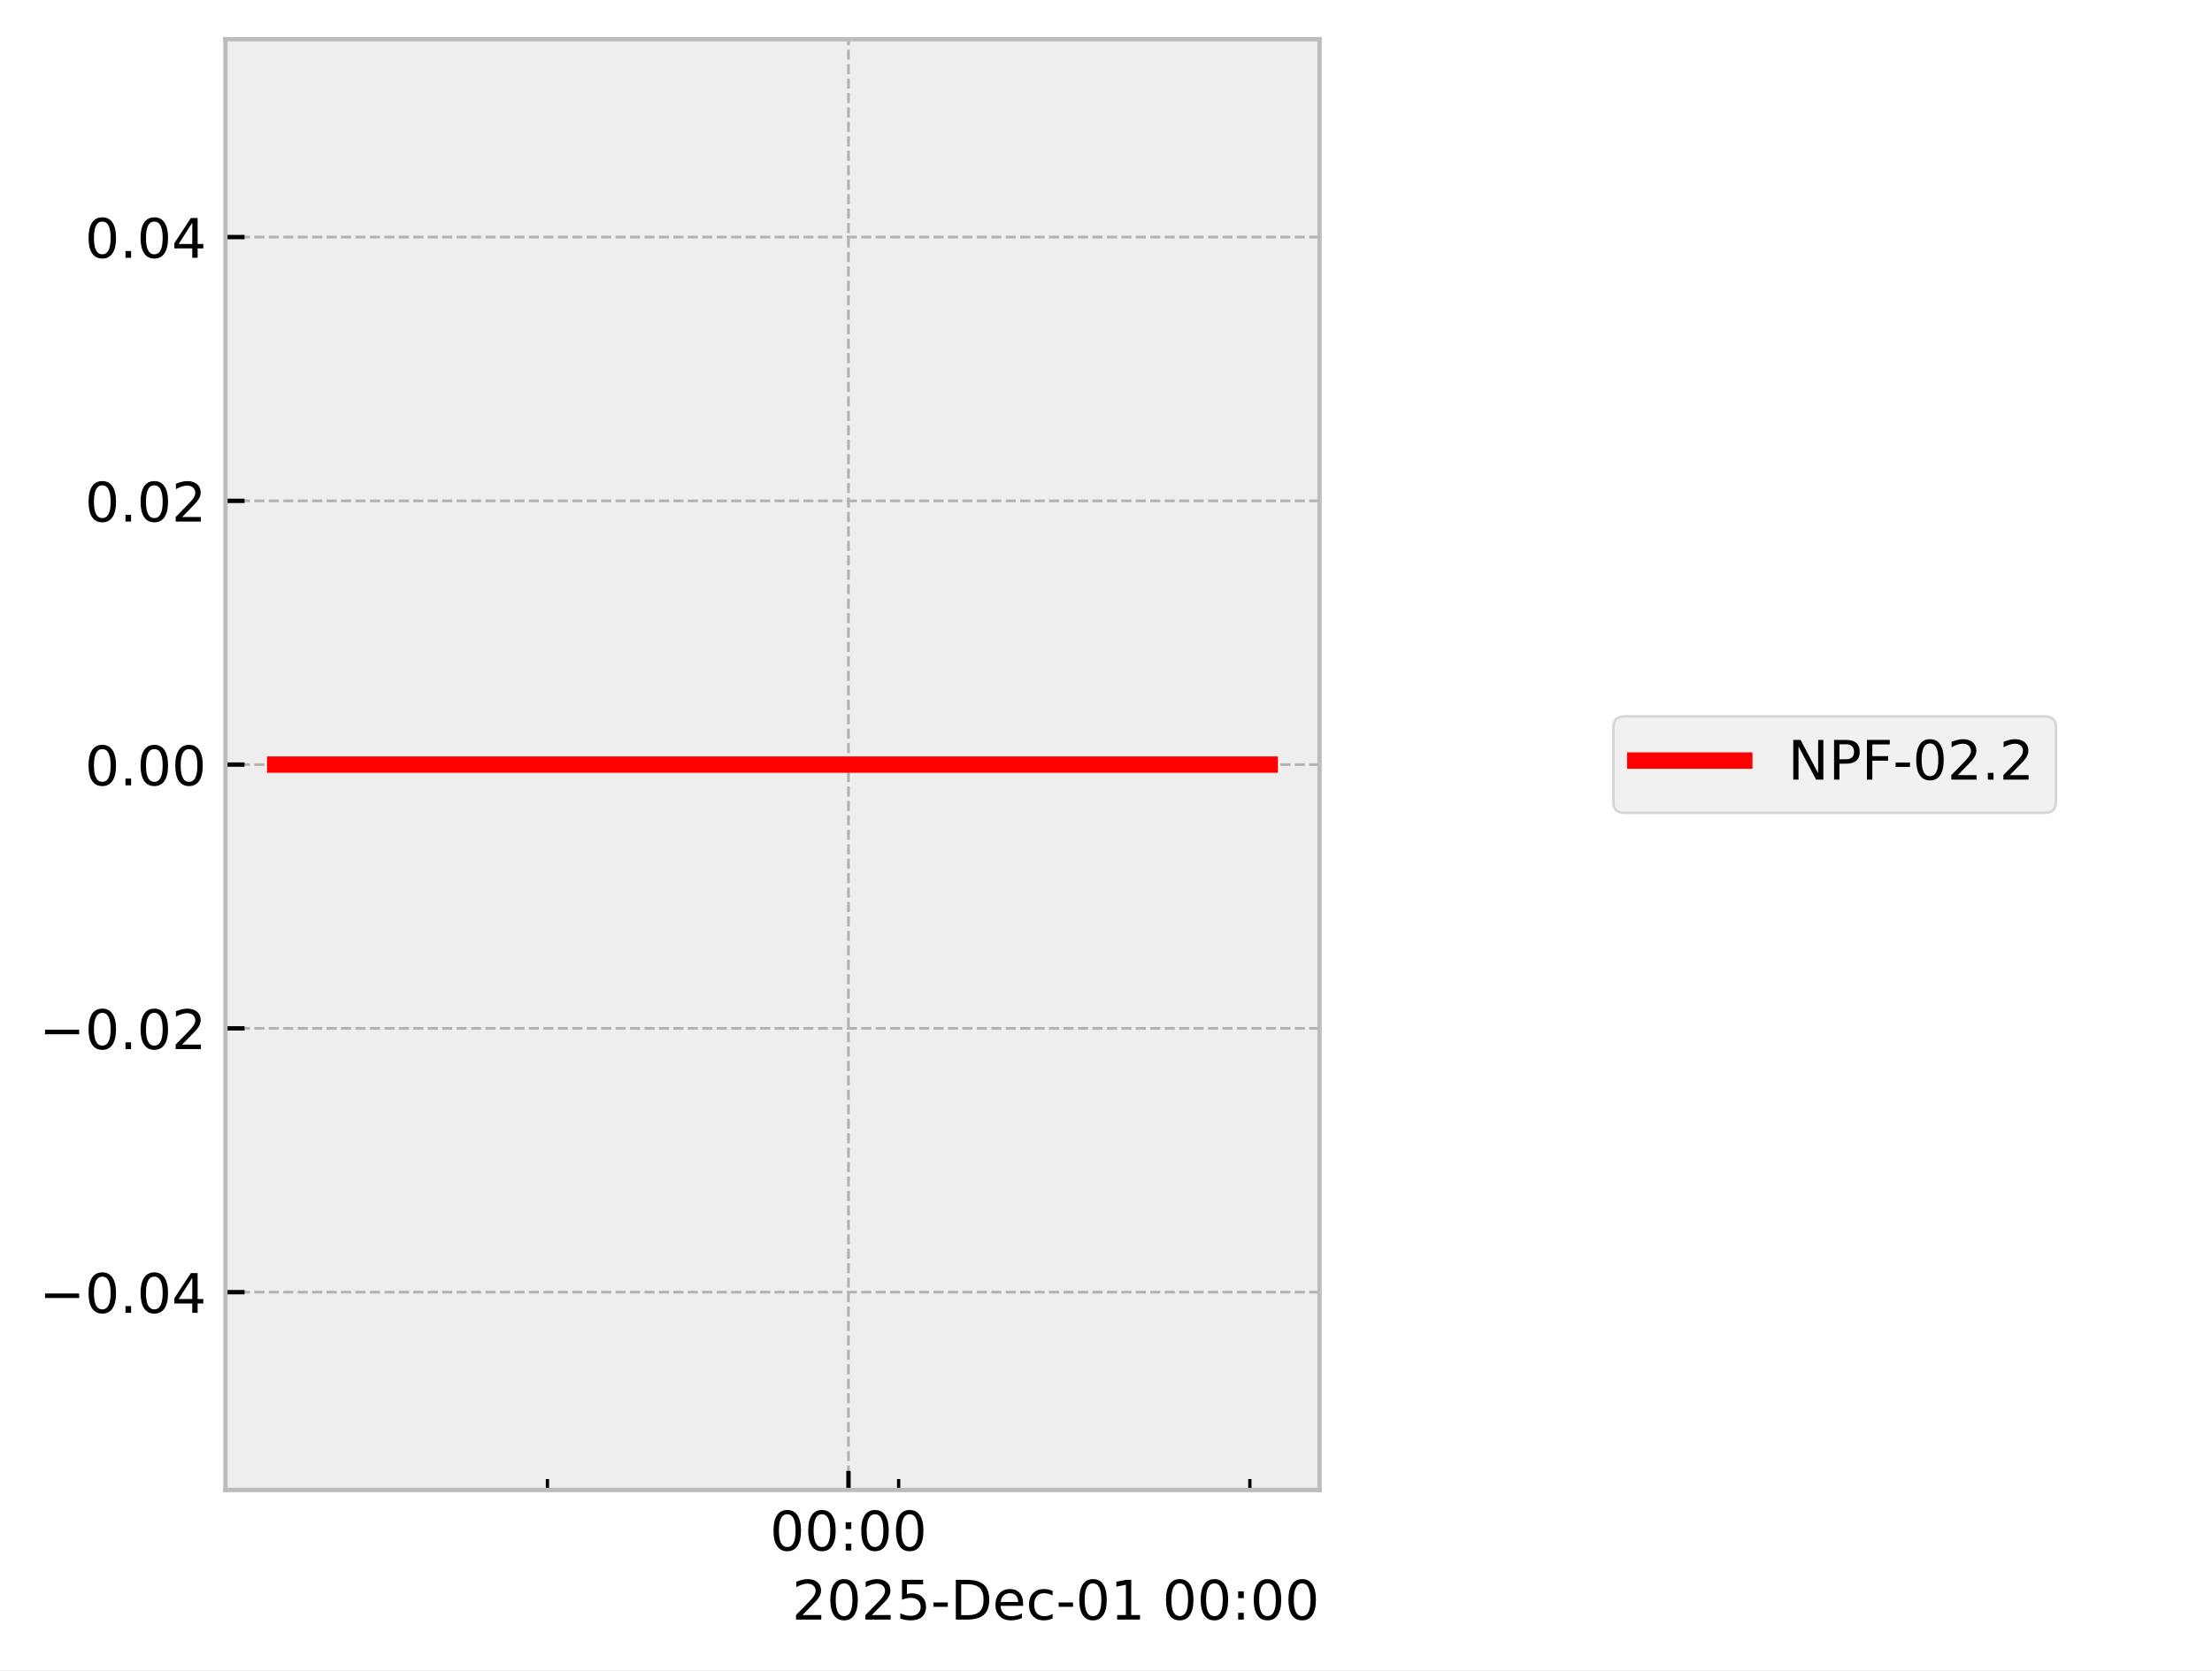
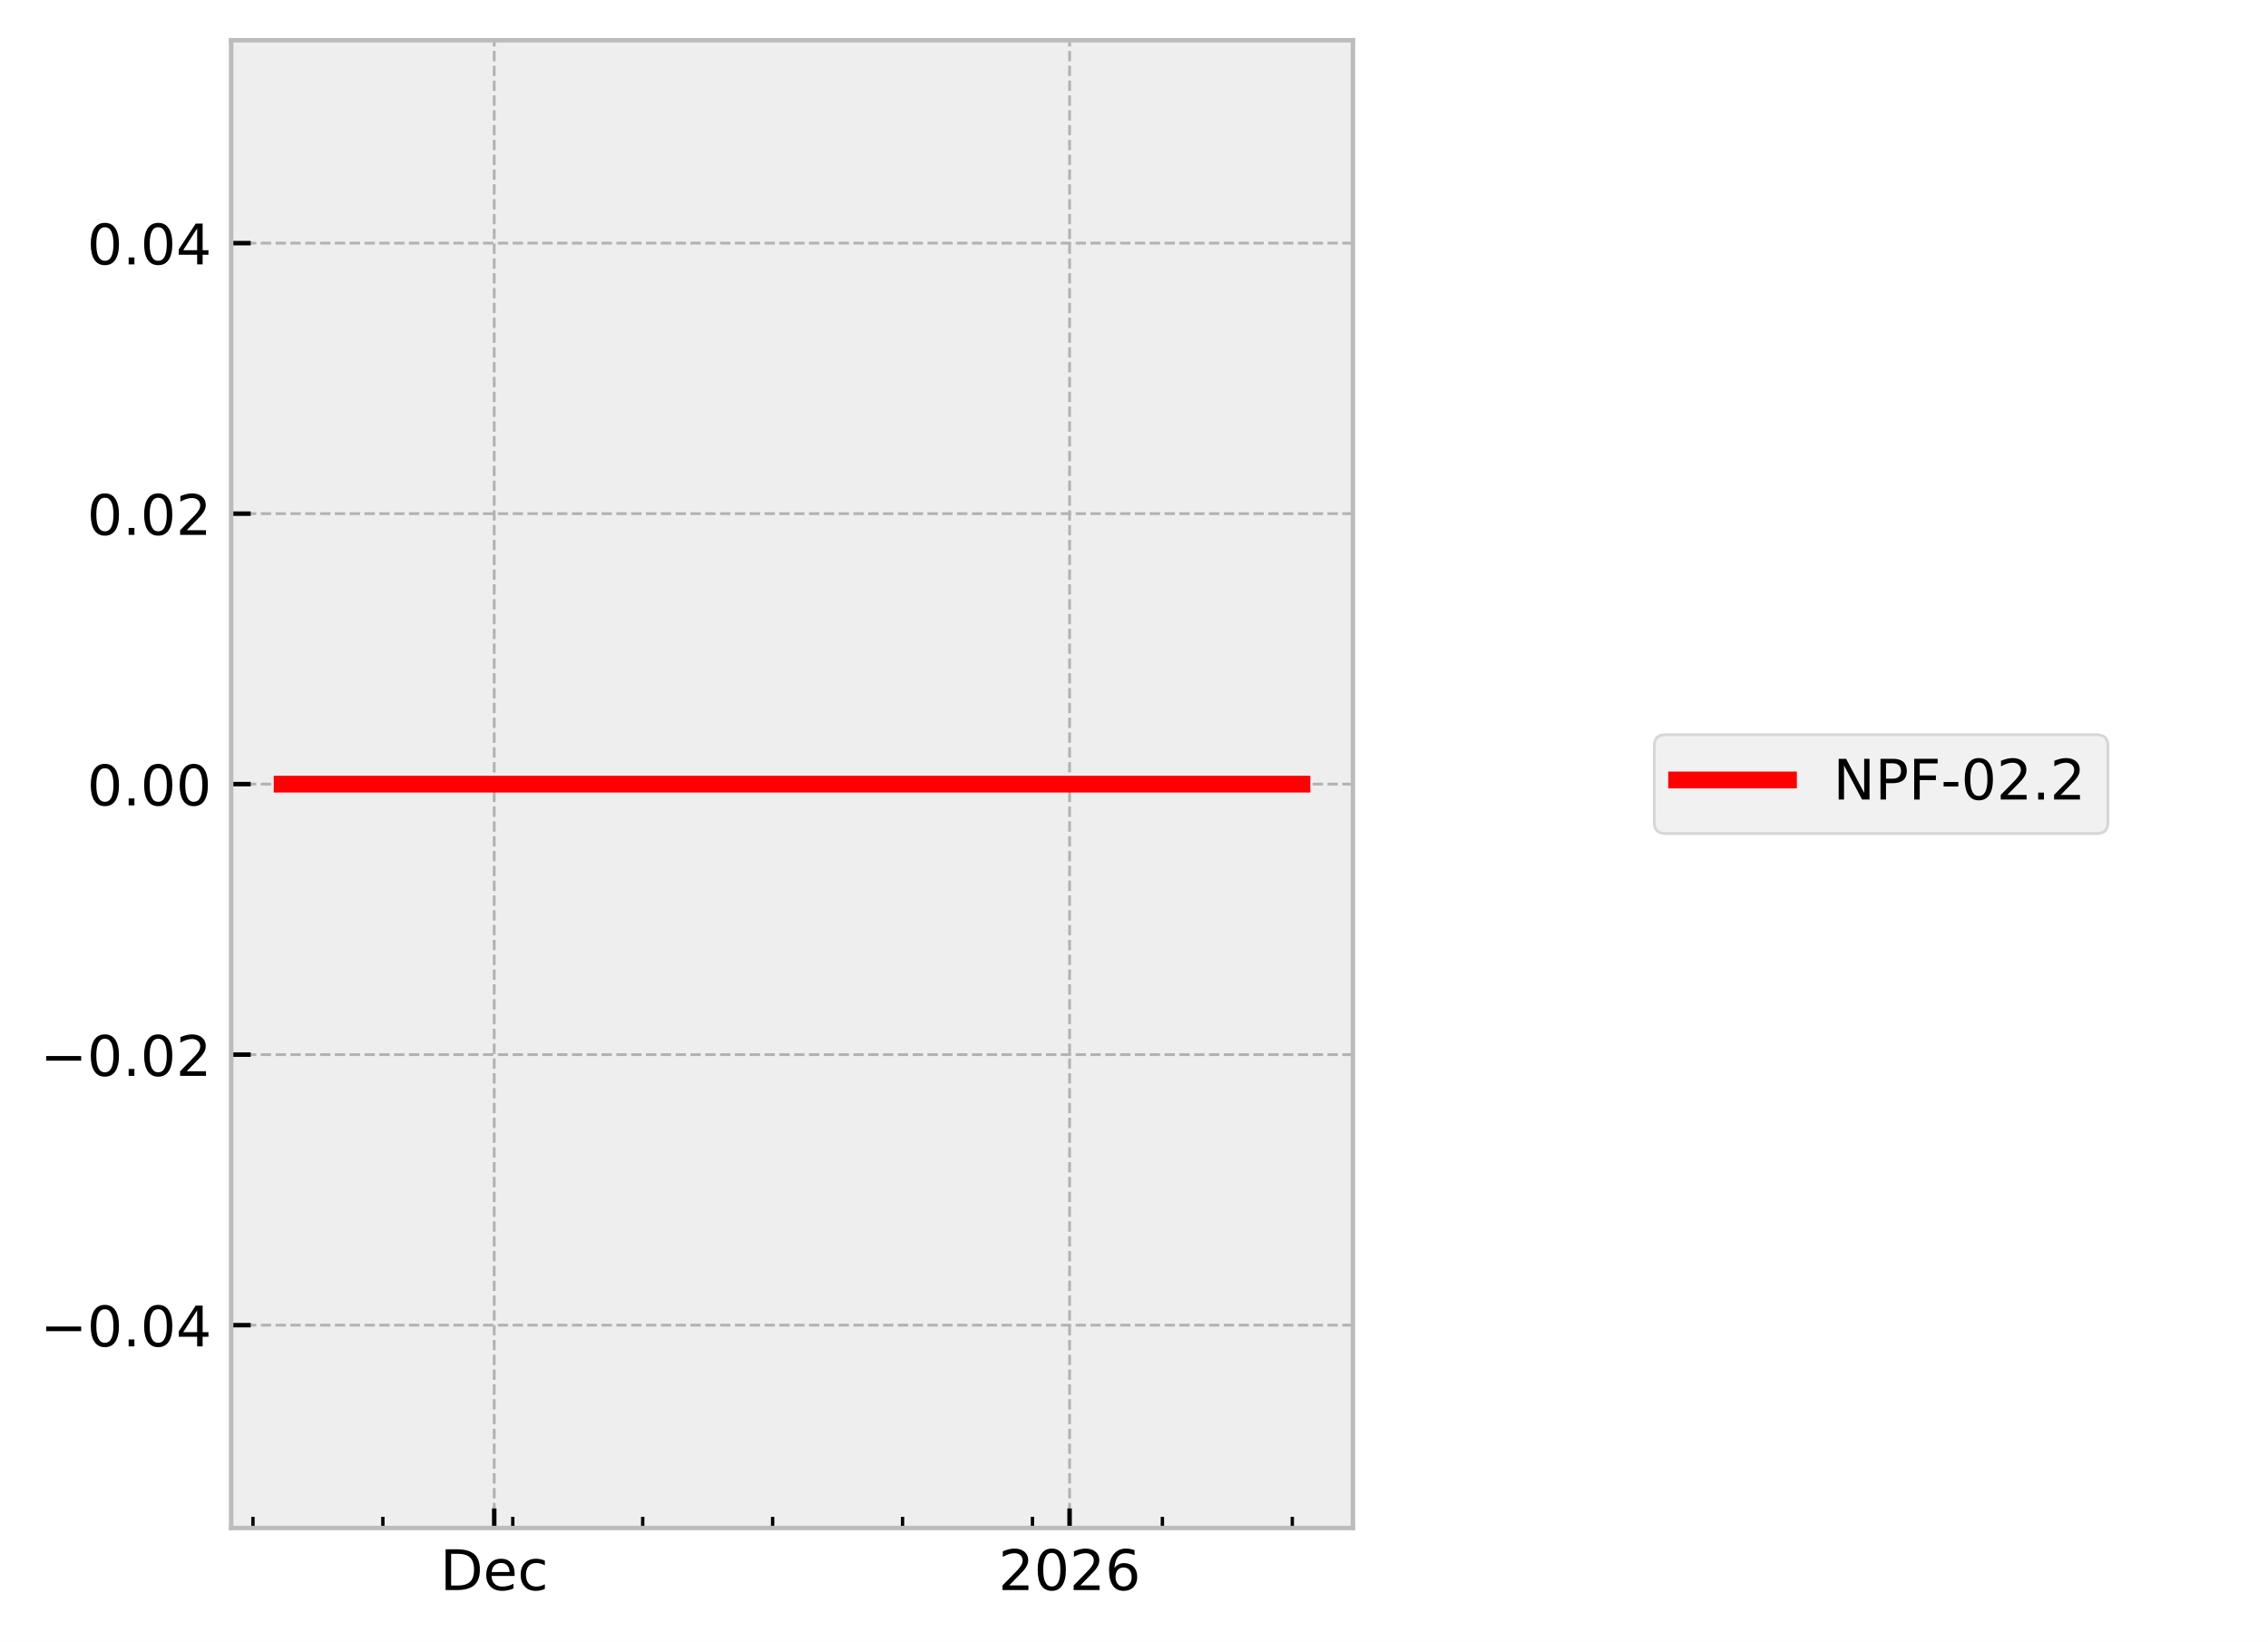
- <svg xmlns="http://www.w3.org/2000/svg" xmlns:xlink="http://www.w3.org/1999/xlink" width="405.665pt" height="306.368pt" viewBox="0 0 405.665 306.368" version="1.1">
+ <svg xmlns="http://www.w3.org/2000/svg" xmlns:xlink="http://www.w3.org/1999/xlink" width="405.665pt" height="293.69pt" viewBox="0 0 405.665 293.69" version="1.1">
  <defs>
    <style type="text/css">*{stroke-linejoin: round; stroke-linecap: butt}</style>
  </defs>
  <g id="figure_1">
    <g id="patch_1">
-       <path d="M 0 306.368  L 405.665 306.368  L 405.665 0  L 0 0  z " style="fill: #ffffff" />
+       <path d="M 0 293.69  L 405.665 293.69  L 405.665 0  L 0 0  z " style="fill: #ffffff" />
    </g>
    <g id="axes_1">
      <g id="patch_2">
        <path d="M 41.345 273.312  L 241.991 273.312  L 241.991 7.2  L 41.345 7.2  z " style="fill: #eeeeee" />
      </g>
      <g id="matplotlib.axis_1">
        <g id="xtick_1">
          <g id="line2d_1">
-             <path d="M 155.604 273.312  L 155.604 7.2  " clip-path="url(#pe3f7f57900)" style="fill: none; stroke-dasharray: 1.85,0.8; stroke-dashoffset: 0; stroke: #b2b2b2; stroke-width: 0.5" />
+             <path d="M 88.399 273.312  L 88.399 7.2  " clip-path="url(#p83a523f58b)" style="fill: none; stroke-dasharray: 1.85,0.8; stroke-dashoffset: 0; stroke: #b2b2b2; stroke-width: 0.5" />
          </g>
          <g id="line2d_2">
            <defs>
-               <path id="m00567afb57" d="M 0 0  L 0 -3.5  " style="stroke: #000000; stroke-width: 0.8" />
-             </defs>
-             <g>
-               <use xlink:href="#m00567afb57" x="155.604" y="273.312" style="stroke: #000000; stroke-width: 0.8" />
+               <path id="md93b5a844d" d="M 0 0  L 0 -3.5  " style="stroke: #000000; stroke-width: 0.8" />
+             </defs>
+             <g>
+               <use xlink:href="#md93b5a844d" x="88.399" y="273.312" style="stroke: #000000; stroke-width: 0.8" />
            </g>
          </g>
          <g id="text_1">
-             <g transform="translate(141.1946 284.4104) scale(0.1 -0.1)">
+             <g transform="translate(78.7233 284.4104) scale(0.1 -0.1)">
              <defs>
-                 <path id="DejaVuSans-30" d="M 2034 4250  Q 1547 4250 1301 3770  Q 1056 3291 1056 2328  Q 1056 1369 1301 889  Q 1547 409 2034 409  Q 2525 409 2770 889  Q 3016 1369 3016 2328  Q 3016 3291 2770 3770  Q 2525 4250 2034 4250  z M 2034 4750  Q 2819 4750 3233 4129  Q 3647 3509 3647 2328  Q 3647 1150 3233 529  Q 2819 -91 2034 -91  Q 1250 -91 836 529  Q 422 1150 422 2328  Q 422 3509 836 4129  Q 1250 4750 2034 4750  z " transform="scale(0.015625)" />
-                 <path id="DejaVuSans-3a" d="M 750 794  L 1409 794  L 1409 0  L 750 0  L 750 794  z M 750 3309  L 1409 3309  L 1409 2516  L 750 2516  L 750 3309  z " transform="scale(0.015625)" />
+                 <path id="DejaVuSans-44" d="M 1259 4147  L 1259 519  L 2022 519  Q 2988 519 3436 956  Q 3884 1394 3884 2338  Q 3884 3275 3436 3711  Q 2988 4147 2022 4147  L 1259 4147  z M 628 4666  L 1925 4666  Q 3281 4666 3915 4102  Q 4550 3538 4550 2338  Q 4550 1131 3912 565  Q 3275 0 1925 0  L 628 0  L 628 4666  z " transform="scale(0.015625)" />
+                 <path id="DejaVuSans-65" d="M 3597 1894  L 3597 1613  L 953 1613  Q 991 1019 1311 708  Q 1631 397 2203 397  Q 2534 397 2845 478  Q 3156 559 3463 722  L 3463 178  Q 3153 47 2828 -22  Q 2503 -91 2169 -91  Q 1331 -91 842 396  Q 353 884 353 1716  Q 353 2575 817 3079  Q 1281 3584 2069 3584  Q 2775 3584 3186 3129  Q 3597 2675 3597 1894  z M 3022 2063  Q 3016 2534 2758 2815  Q 2500 3097 2075 3097  Q 1594 3097 1305 2825  Q 1016 2553 972 2059  L 3022 2063  z " transform="scale(0.015625)" />
+                 <path id="DejaVuSans-63" d="M 3122 3366  L 3122 2828  Q 2878 2963 2633 3030  Q 2388 3097 2138 3097  Q 1578 3097 1268 2742  Q 959 2388 959 1747  Q 959 1106 1268 751  Q 1578 397 2138 397  Q 2388 397 2633 464  Q 2878 531 3122 666  L 3122 134  Q 2881 22 2623 -34  Q 2366 -91 2075 -91  Q 1284 -91 818 406  Q 353 903 353 1747  Q 353 2603 823 3093  Q 1294 3584 2113 3584  Q 2378 3584 2631 3529  Q 2884 3475 3122 3366  z " transform="scale(0.015625)" />
              </defs>
-               <use xlink:href="#DejaVuSans-30" />
-               <use xlink:href="#DejaVuSans-30" transform="translate(63.62305 0)" />
-               <use xlink:href="#DejaVuSans-3a" transform="translate(127.2461 0)" />
-               <use xlink:href="#DejaVuSans-30" transform="translate(160.9375 0)" />
-               <use xlink:href="#DejaVuSans-30" transform="translate(224.5605 0)" />
+               <use xlink:href="#DejaVuSans-44" />
+               <use xlink:href="#DejaVuSans-65" transform="translate(77.00195 0)" />
+               <use xlink:href="#DejaVuSans-63" transform="translate(138.5254 0)" />
            </g>
          </g>
        </g>
        <g id="xtick_2">
          <g id="line2d_3">
-             <defs>
-               <path id="m2486d3eab4" d="M 0 0  L 0 -2  " style="stroke: #000000; stroke-width: 0.6" />
-             </defs>
-             <g>
-               <use xlink:href="#m2486d3eab4" x="100.397" y="273.312" style="stroke: #000000; stroke-width: 0.6" />
+             <path d="M 191.311 273.312  L 191.311 7.2  " clip-path="url(#p83a523f58b)" style="fill: none; stroke-dasharray: 1.85,0.8; stroke-dashoffset: 0; stroke: #b2b2b2; stroke-width: 0.5" />
+           </g>
+           <g id="line2d_4">
+             <g>
+               <use xlink:href="#md93b5a844d" x="191.311" y="273.312" style="stroke: #000000; stroke-width: 0.8" />
+             </g>
+           </g>
+           <g id="text_2">
+             <g transform="translate(178.5859 284.4104) scale(0.1 -0.1)">
+               <defs>
+                 <path id="DejaVuSans-32" d="M 1228 531  L 3431 531  L 3431 0  L 469 0  L 469 531  Q 828 903 1448 1529  Q 2069 2156 2228 2338  Q 2531 2678 2651 2914  Q 2772 3150 2772 3378  Q 2772 3750 2511 3984  Q 2250 4219 1831 4219  Q 1534 4219 1204 4116  Q 875 4013 500 3803  L 500 4441  Q 881 4594 1212 4672  Q 1544 4750 1819 4750  Q 2544 4750 2975 4387  Q 3406 4025 3406 3419  Q 3406 3131 3298 2873  Q 3191 2616 2906 2266  Q 2828 2175 2409 1742  Q 1991 1309 1228 531  z " transform="scale(0.015625)" />
+                 <path id="DejaVuSans-30" d="M 2034 4250  Q 1547 4250 1301 3770  Q 1056 3291 1056 2328  Q 1056 1369 1301 889  Q 1547 409 2034 409  Q 2525 409 2770 889  Q 3016 1369 3016 2328  Q 3016 3291 2770 3770  Q 2525 4250 2034 4250  z M 2034 4750  Q 2819 4750 3233 4129  Q 3647 3509 3647 2328  Q 3647 1150 3233 529  Q 2819 -91 2034 -91  Q 1250 -91 836 529  Q 422 1150 422 2328  Q 422 3509 836 4129  Q 1250 4750 2034 4750  z " transform="scale(0.015625)" />
+                 <path id="DejaVuSans-36" d="M 2113 2584  Q 1688 2584 1439 2293  Q 1191 2003 1191 1497  Q 1191 994 1439 701  Q 1688 409 2113 409  Q 2538 409 2786 701  Q 3034 994 3034 1497  Q 3034 2003 2786 2293  Q 2538 2584 2113 2584  z M 3366 4563  L 3366 3988  Q 3128 4100 2886 4159  Q 2644 4219 2406 4219  Q 1781 4219 1451 3797  Q 1122 3375 1075 2522  Q 1259 2794 1537 2939  Q 1816 3084 2150 3084  Q 2853 3084 3261 2657  Q 3669 2231 3669 1497  Q 3669 778 3244 343  Q 2819 -91 2113 -91  Q 1303 -91 875 529  Q 447 1150 447 2328  Q 447 3434 972 4092  Q 1497 4750 2381 4750  Q 2619 4750 2861 4703  Q 3103 4656 3366 4563  z " transform="scale(0.015625)" />
+               </defs>
+               <use xlink:href="#DejaVuSans-32" />
+               <use xlink:href="#DejaVuSans-30" transform="translate(63.62305 0)" />
+               <use xlink:href="#DejaVuSans-32" transform="translate(127.2461 0)" />
+               <use xlink:href="#DejaVuSans-36" transform="translate(190.8691 0)" />
            </g>
          </g>
        </g>
        <g id="xtick_3">
-           <g id="line2d_4">
-             <g>
-               <use xlink:href="#m2486d3eab4" x="164.805" y="273.312" style="stroke: #000000; stroke-width: 0.6" />
+           <g id="line2d_5">
+             <defs>
+               <path id="m97ea4d0f9a" d="M 0 0  L 0 -2  " style="stroke: #000000; stroke-width: 0.6" />
+             </defs>
+             <g>
+               <use xlink:href="#m97ea4d0f9a" x="45.243" y="273.312" style="stroke: #000000; stroke-width: 0.6" />
            </g>
          </g>
        </g>
        <g id="xtick_4">
-           <g id="line2d_5">
-             <g>
-               <use xlink:href="#m2486d3eab4" x="229.213" y="273.312" style="stroke: #000000; stroke-width: 0.6" />
-             </g>
-           </g>
-         </g>
-         <g id="text_2">
-           <g transform="translate(145.2522 297.0886) scale(0.1 -0.1)">
-             <defs>
-               <path id="DejaVuSans-32" d="M 1228 531  L 3431 531  L 3431 0  L 469 0  L 469 531  Q 828 903 1448 1529  Q 2069 2156 2228 2338  Q 2531 2678 2651 2914  Q 2772 3150 2772 3378  Q 2772 3750 2511 3984  Q 2250 4219 1831 4219  Q 1534 4219 1204 4116  Q 875 4013 500 3803  L 500 4441  Q 881 4594 1212 4672  Q 1544 4750 1819 4750  Q 2544 4750 2975 4387  Q 3406 4025 3406 3419  Q 3406 3131 3298 2873  Q 3191 2616 2906 2266  Q 2828 2175 2409 1742  Q 1991 1309 1228 531  z " transform="scale(0.015625)" />
-               <path id="DejaVuSans-35" d="M 691 4666  L 3169 4666  L 3169 4134  L 1269 4134  L 1269 2991  Q 1406 3038 1543 3061  Q 1681 3084 1819 3084  Q 2600 3084 3056 2656  Q 3513 2228 3513 1497  Q 3513 744 3044 326  Q 2575 -91 1722 -91  Q 1428 -91 1123 -41  Q 819 9 494 109  L 494 744  Q 775 591 1075 516  Q 1375 441 1709 441  Q 2250 441 2565 725  Q 2881 1009 2881 1497  Q 2881 1984 2565 2268  Q 2250 2553 1709 2553  Q 1456 2553 1204 2497  Q 953 2441 691 2322  L 691 4666  z " transform="scale(0.015625)" />
-               <path id="DejaVuSans-2d" d="M 313 2009  L 1997 2009  L 1997 1497  L 313 1497  L 313 2009  z " transform="scale(0.015625)" />
-               <path id="DejaVuSans-44" d="M 1259 4147  L 1259 519  L 2022 519  Q 2988 519 3436 956  Q 3884 1394 3884 2338  Q 3884 3275 3436 3711  Q 2988 4147 2022 4147  L 1259 4147  z M 628 4666  L 1925 4666  Q 3281 4666 3915 4102  Q 4550 3538 4550 2338  Q 4550 1131 3912 565  Q 3275 0 1925 0  L 628 0  L 628 4666  z " transform="scale(0.015625)" />
-               <path id="DejaVuSans-65" d="M 3597 1894  L 3597 1613  L 953 1613  Q 991 1019 1311 708  Q 1631 397 2203 397  Q 2534 397 2845 478  Q 3156 559 3463 722  L 3463 178  Q 3153 47 2828 -22  Q 2503 -91 2169 -91  Q 1331 -91 842 396  Q 353 884 353 1716  Q 353 2575 817 3079  Q 1281 3584 2069 3584  Q 2775 3584 3186 3129  Q 3597 2675 3597 1894  z M 3022 2063  Q 3016 2534 2758 2815  Q 2500 3097 2075 3097  Q 1594 3097 1305 2825  Q 1016 2553 972 2059  L 3022 2063  z " transform="scale(0.015625)" />
-               <path id="DejaVuSans-63" d="M 3122 3366  L 3122 2828  Q 2878 2963 2633 3030  Q 2388 3097 2138 3097  Q 1578 3097 1268 2742  Q 959 2388 959 1747  Q 959 1106 1268 751  Q 1578 397 2138 397  Q 2388 397 2633 464  Q 2878 531 3122 666  L 3122 134  Q 2881 22 2623 -34  Q 2366 -91 2075 -91  Q 1284 -91 818 406  Q 353 903 353 1747  Q 353 2603 823 3093  Q 1294 3584 2113 3584  Q 2378 3584 2631 3529  Q 2884 3475 3122 3366  z " transform="scale(0.015625)" />
-               <path id="DejaVuSans-31" d="M 794 531  L 1825 531  L 1825 4091  L 703 3866  L 703 4441  L 1819 4666  L 2450 4666  L 2450 531  L 3481 531  L 3481 0  L 794 0  L 794 531  z " transform="scale(0.015625)" />
-               <path id="DejaVuSans-20" transform="scale(0.015625)" />
-             </defs>
-             <use xlink:href="#DejaVuSans-32" />
-             <use xlink:href="#DejaVuSans-30" transform="translate(63.62305 0)" />
-             <use xlink:href="#DejaVuSans-32" transform="translate(127.2461 0)" />
-             <use xlink:href="#DejaVuSans-35" transform="translate(190.8691 0)" />
-             <use xlink:href="#DejaVuSans-2d" transform="translate(254.4922 0)" />
-             <use xlink:href="#DejaVuSans-44" transform="translate(290.5762 0)" />
-             <use xlink:href="#DejaVuSans-65" transform="translate(367.5781 0)" />
-             <use xlink:href="#DejaVuSans-63" transform="translate(429.1016 0)" />
-             <use xlink:href="#DejaVuSans-2d" transform="translate(484.082 0)" />
-             <use xlink:href="#DejaVuSans-30" transform="translate(520.166 0)" />
-             <use xlink:href="#DejaVuSans-31" transform="translate(583.7891 0)" />
-             <use xlink:href="#DejaVuSans-20" transform="translate(647.4121 0)" />
-             <use xlink:href="#DejaVuSans-30" transform="translate(679.1992 0)" />
-             <use xlink:href="#DejaVuSans-30" transform="translate(742.8223 0)" />
-             <use xlink:href="#DejaVuSans-3a" transform="translate(806.4453 0)" />
-             <use xlink:href="#DejaVuSans-30" transform="translate(840.1367 0)" />
-             <use xlink:href="#DejaVuSans-30" transform="translate(903.7598 0)" />
+           <g id="line2d_6">
+             <g>
+               <use xlink:href="#m97ea4d0f9a" x="68.481" y="273.312" style="stroke: #000000; stroke-width: 0.6" />
+             </g>
+           </g>
+         </g>
+         <g id="xtick_5">
+           <g id="line2d_7">
+             <g>
+               <use xlink:href="#m97ea4d0f9a" x="91.719" y="273.312" style="stroke: #000000; stroke-width: 0.6" />
+             </g>
+           </g>
+         </g>
+         <g id="xtick_6">
+           <g id="line2d_8">
+             <g>
+               <use xlink:href="#m97ea4d0f9a" x="114.957" y="273.312" style="stroke: #000000; stroke-width: 0.6" />
+             </g>
+           </g>
+         </g>
+         <g id="xtick_7">
+           <g id="line2d_9">
+             <g>
+               <use xlink:href="#m97ea4d0f9a" x="138.195" y="273.312" style="stroke: #000000; stroke-width: 0.6" />
+             </g>
+           </g>
+         </g>
+         <g id="xtick_8">
+           <g id="line2d_10">
+             <g>
+               <use xlink:href="#m97ea4d0f9a" x="161.433" y="273.312" style="stroke: #000000; stroke-width: 0.6" />
+             </g>
+           </g>
+         </g>
+         <g id="xtick_9">
+           <g id="line2d_11">
+             <g>
+               <use xlink:href="#m97ea4d0f9a" x="184.671" y="273.312" style="stroke: #000000; stroke-width: 0.6" />
+             </g>
+           </g>
+         </g>
+         <g id="xtick_10">
+           <g id="line2d_12">
+             <g>
+               <use xlink:href="#m97ea4d0f9a" x="207.91" y="273.312" style="stroke: #000000; stroke-width: 0.6" />
+             </g>
+           </g>
+         </g>
+         <g id="xtick_11">
+           <g id="line2d_13">
+             <g>
+               <use xlink:href="#m97ea4d0f9a" x="231.148" y="273.312" style="stroke: #000000; stroke-width: 0.6" />
+             </g>
          </g>
        </g>
      </g>
      <g id="matplotlib.axis_2">
        <g id="ytick_1">
-           <g id="line2d_6">
-             <path d="M 41.345 237.024  L 241.991 237.024  " clip-path="url(#pe3f7f57900)" style="fill: none; stroke-dasharray: 1.85,0.8; stroke-dashoffset: 0; stroke: #b2b2b2; stroke-width: 0.5" />
-           </g>
-           <g id="line2d_7">
-             <defs>
-               <path id="m6af05323aa" d="M 0 0  L 3.5 0  " style="stroke: #000000; stroke-width: 0.8" />
-             </defs>
-             <g>
-               <use xlink:href="#m6af05323aa" x="41.345" y="237.024" style="stroke: #000000; stroke-width: 0.8" />
+           <g id="line2d_14">
+             <path d="M 41.345 237.024  L 241.991 237.024  " clip-path="url(#p83a523f58b)" style="fill: none; stroke-dasharray: 1.85,0.8; stroke-dashoffset: 0; stroke: #b2b2b2; stroke-width: 0.5" />
+           </g>
+           <g id="line2d_15">
+             <defs>
+               <path id="mac4cfda8df" d="M 0 0  L 3.5 0  " style="stroke: #000000; stroke-width: 0.8" />
+             </defs>
+             <g>
+               <use xlink:href="#mac4cfda8df" x="41.345" y="237.024" style="stroke: #000000; stroke-width: 0.8" />
            </g>
          </g>
          <g id="text_3">
            <g transform="translate(7.2 240.8232) scale(0.1 -0.1)">
              <defs>
                <path id="DejaVuSans-2212" d="M 678 2272  L 4684 2272  L 4684 1741  L 678 1741  L 678 2272  z " transform="scale(0.015625)" />
                <path id="DejaVuSans-2e" d="M 684 794  L 1344 794  L 1344 0  L 684 0  L 684 794  z " transform="scale(0.015625)" />
                <path id="DejaVuSans-34" d="M 2419 4116  L 825 1625  L 2419 1625  L 2419 4116  z M 2253 4666  L 3047 4666  L 3047 1625  L 3713 1625  L 3713 1100  L 3047 1100  L 3047 0  L 2419 0  L 2419 1100  L 313 1100  L 313 1709  L 2253 4666  z " transform="scale(0.015625)" />
              </defs>
              <use xlink:href="#DejaVuSans-2212" />
              <use xlink:href="#DejaVuSans-30" transform="translate(83.78906 0)" />
              <use xlink:href="#DejaVuSans-2e" transform="translate(147.4121 0)" />
              <use xlink:href="#DejaVuSans-30" transform="translate(179.1992 0)" />
              <use xlink:href="#DejaVuSans-34" transform="translate(242.8223 0)" />
            </g>
          </g>
        </g>
        <g id="ytick_2">
-           <g id="line2d_8">
-             <path d="M 41.345 188.64  L 241.991 188.64  " clip-path="url(#pe3f7f57900)" style="fill: none; stroke-dasharray: 1.85,0.8; stroke-dashoffset: 0; stroke: #b2b2b2; stroke-width: 0.5" />
-           </g>
-           <g id="line2d_9">
-             <g>
-               <use xlink:href="#m6af05323aa" x="41.345" y="188.64" style="stroke: #000000; stroke-width: 0.8" />
+           <g id="line2d_16">
+             <path d="M 41.345 188.64  L 241.991 188.64  " clip-path="url(#p83a523f58b)" style="fill: none; stroke-dasharray: 1.85,0.8; stroke-dashoffset: 0; stroke: #b2b2b2; stroke-width: 0.5" />
+           </g>
+           <g id="line2d_17">
+             <g>
+               <use xlink:href="#mac4cfda8df" x="41.345" y="188.64" style="stroke: #000000; stroke-width: 0.8" />
            </g>
          </g>
          <g id="text_4">
            <g transform="translate(7.2 192.4392) scale(0.1 -0.1)">
              <use xlink:href="#DejaVuSans-2212" />
              <use xlink:href="#DejaVuSans-30" transform="translate(83.78906 0)" />
              <use xlink:href="#DejaVuSans-2e" transform="translate(147.4121 0)" />
              <use xlink:href="#DejaVuSans-30" transform="translate(179.1992 0)" />
              <use xlink:href="#DejaVuSans-32" transform="translate(242.8223 0)" />
            </g>
          </g>
        </g>
        <g id="ytick_3">
-           <g id="line2d_10">
-             <path d="M 41.345 140.256  L 241.991 140.256  " clip-path="url(#pe3f7f57900)" style="fill: none; stroke-dasharray: 1.85,0.8; stroke-dashoffset: 0; stroke: #b2b2b2; stroke-width: 0.5" />
-           </g>
-           <g id="line2d_11">
-             <g>
-               <use xlink:href="#m6af05323aa" x="41.345" y="140.256" style="stroke: #000000; stroke-width: 0.8" />
+           <g id="line2d_18">
+             <path d="M 41.345 140.256  L 241.991 140.256  " clip-path="url(#p83a523f58b)" style="fill: none; stroke-dasharray: 1.85,0.8; stroke-dashoffset: 0; stroke: #b2b2b2; stroke-width: 0.5" />
+           </g>
+           <g id="line2d_19">
+             <g>
+               <use xlink:href="#mac4cfda8df" x="41.345" y="140.256" style="stroke: #000000; stroke-width: 0.8" />
            </g>
          </g>
          <g id="text_5">
            <g transform="translate(15.57969 144.0552) scale(0.1 -0.1)">
              <use xlink:href="#DejaVuSans-30" />
              <use xlink:href="#DejaVuSans-2e" transform="translate(63.62305 0)" />
              <use xlink:href="#DejaVuSans-30" transform="translate(95.41016 0)" />
              <use xlink:href="#DejaVuSans-30" transform="translate(159.0332 0)" />
            </g>
          </g>
        </g>
        <g id="ytick_4">
-           <g id="line2d_12">
-             <path d="M 41.345 91.872  L 241.991 91.872  " clip-path="url(#pe3f7f57900)" style="fill: none; stroke-dasharray: 1.85,0.8; stroke-dashoffset: 0; stroke: #b2b2b2; stroke-width: 0.5" />
-           </g>
-           <g id="line2d_13">
-             <g>
-               <use xlink:href="#m6af05323aa" x="41.345" y="91.872" style="stroke: #000000; stroke-width: 0.8" />
+           <g id="line2d_20">
+             <path d="M 41.345 91.872  L 241.991 91.872  " clip-path="url(#p83a523f58b)" style="fill: none; stroke-dasharray: 1.85,0.8; stroke-dashoffset: 0; stroke: #b2b2b2; stroke-width: 0.5" />
+           </g>
+           <g id="line2d_21">
+             <g>
+               <use xlink:href="#mac4cfda8df" x="41.345" y="91.872" style="stroke: #000000; stroke-width: 0.8" />
            </g>
          </g>
          <g id="text_6">
            <g transform="translate(15.57969 95.67122) scale(0.1 -0.1)">
              <use xlink:href="#DejaVuSans-30" />
              <use xlink:href="#DejaVuSans-2e" transform="translate(63.62305 0)" />
              <use xlink:href="#DejaVuSans-30" transform="translate(95.41016 0)" />
              <use xlink:href="#DejaVuSans-32" transform="translate(159.0332 0)" />
            </g>
          </g>
        </g>
        <g id="ytick_5">
-           <g id="line2d_14">
-             <path d="M 41.345 43.488  L 241.991 43.488  " clip-path="url(#pe3f7f57900)" style="fill: none; stroke-dasharray: 1.85,0.8; stroke-dashoffset: 0; stroke: #b2b2b2; stroke-width: 0.5" />
-           </g>
-           <g id="line2d_15">
-             <g>
-               <use xlink:href="#m6af05323aa" x="41.345" y="43.488" style="stroke: #000000; stroke-width: 0.8" />
+           <g id="line2d_22">
+             <path d="M 41.345 43.488  L 241.991 43.488  " clip-path="url(#p83a523f58b)" style="fill: none; stroke-dasharray: 1.85,0.8; stroke-dashoffset: 0; stroke: #b2b2b2; stroke-width: 0.5" />
+           </g>
+           <g id="line2d_23">
+             <g>
+               <use xlink:href="#mac4cfda8df" x="41.345" y="43.488" style="stroke: #000000; stroke-width: 0.8" />
            </g>
          </g>
          <g id="text_7">
            <g transform="translate(15.57969 47.28722) scale(0.1 -0.1)">
              <use xlink:href="#DejaVuSans-30" />
              <use xlink:href="#DejaVuSans-2e" transform="translate(63.62305 0)" />
              <use xlink:href="#DejaVuSans-30" transform="translate(95.41016 0)" />
              <use xlink:href="#DejaVuSans-34" transform="translate(159.0332 0)" />
            </g>
          </g>
        </g>
      </g>
-       <g id="line2d_16">
-         <path d="M 50.466 140.256  L 58.581 140.256  L 94.425 140.256  L 96.958 140.256  L 105.91 140.256  L 123.865 140.256  L 123.908 140.256  L 124.165 140.256  L 232.43 140.256  L 232.871 140.256  " clip-path="url(#pe3f7f57900)" style="fill: none; stroke: #ff0000; stroke-width: 3; stroke-linecap: square" />
+       <g id="line2d_24">
+         <path d="M 50.466 140.256  L 53.394 140.256  L 66.326 140.256  L 67.24 140.256  L 70.47 140.256  L 76.948 140.256  L 76.963 140.256  L 77.056 140.256  L 116.118 140.256  L 232.862 140.256  L 232.871 140.256  " clip-path="url(#p83a523f58b)" style="fill: none; stroke: #ff0000; stroke-width: 3; stroke-linecap: square" />
      </g>
      <g id="patch_3">
        <path d="M 41.345 273.312  L 41.345 7.2  " style="fill: none; stroke: #bcbcbc; stroke-width: 0.8; stroke-linejoin: miter; stroke-linecap: square" />
      </g>
      <g id="patch_4">
        <path d="M 241.991 273.312  L 241.991 7.2  " style="fill: none; stroke: #bcbcbc; stroke-width: 0.8; stroke-linejoin: miter; stroke-linecap: square" />
      </g>
      <g id="patch_5">
        <path d="M 41.345 273.312  L 241.991 273.312  " style="fill: none; stroke: #bcbcbc; stroke-width: 0.8; stroke-linejoin: miter; stroke-linecap: square" />
      </g>
      <g id="patch_6">
        <path d="M 41.345 7.2  L 241.991 7.2  " style="fill: none; stroke: #bcbcbc; stroke-width: 0.8; stroke-linejoin: miter; stroke-linecap: square" />
      </g>
    </g>
    <g id="axes_2">
      <g id="legend_1">
        <g id="patch_7">
          <path d="M 297.893 149.095  L 375.029 149.095  Q 377.029 149.095 377.029 147.095  L 377.029 133.417  Q 377.029 131.417 375.029 131.417  L 297.893 131.417  Q 295.893 131.417 295.893 133.417  L 295.893 147.095  Q 295.893 149.095 297.893 149.095  z " style="fill: #eeeeee; opacity: 0.8; stroke: #cccccc; stroke-width: 0.5; stroke-linejoin: miter" />
        </g>
-         <g id="line2d_17">
+         <g id="line2d_25">
          <path d="M 299.893 139.515  L 309.893 139.515  L 319.893 139.515  " style="fill: none; stroke: #ff0000; stroke-width: 3; stroke-linecap: square" />
        </g>
        <g id="text_8">
          <g transform="translate(327.893 143.0154) scale(0.1 -0.1)">
            <defs>
              <path id="DejaVuSans-4e" d="M 628 4666  L 1478 4666  L 3547 763  L 3547 4666  L 4159 4666  L 4159 0  L 3309 0  L 1241 3903  L 1241 0  L 628 0  L 628 4666  z " transform="scale(0.015625)" />
              <path id="DejaVuSans-50" d="M 1259 4147  L 1259 2394  L 2053 2394  Q 2494 2394 2734 2622  Q 2975 2850 2975 3272  Q 2975 3691 2734 3919  Q 2494 4147 2053 4147  L 1259 4147  z M 628 4666  L 2053 4666  Q 2838 4666 3239 4311  Q 3641 3956 3641 3272  Q 3641 2581 3239 2228  Q 2838 1875 2053 1875  L 1259 1875  L 1259 0  L 628 0  L 628 4666  z " transform="scale(0.015625)" />
              <path id="DejaVuSans-46" d="M 628 4666  L 3309 4666  L 3309 4134  L 1259 4134  L 1259 2759  L 3109 2759  L 3109 2228  L 1259 2228  L 1259 0  L 628 0  L 628 4666  z " transform="scale(0.015625)" />
+               <path id="DejaVuSans-2d" d="M 313 2009  L 1997 2009  L 1997 1497  L 313 1497  L 313 2009  z " transform="scale(0.015625)" />
            </defs>
            <use xlink:href="#DejaVuSans-4e" />
            <use xlink:href="#DejaVuSans-50" transform="translate(74.80469 0)" />
            <use xlink:href="#DejaVuSans-46" transform="translate(135.1074 0)" />
            <use xlink:href="#DejaVuSans-2d" transform="translate(192.627 0)" />
            <use xlink:href="#DejaVuSans-30" transform="translate(228.7109 0)" />
            <use xlink:href="#DejaVuSans-32" transform="translate(292.334 0)" />
            <use xlink:href="#DejaVuSans-2e" transform="translate(355.957 0)" />
            <use xlink:href="#DejaVuSans-32" transform="translate(387.7441 0)" />
          </g>
        </g>
      </g>
    </g>
  </g>
  <defs>
-     <clipPath id="pe3f7f57900">
+     <clipPath id="p83a523f58b">
      <rect x="41.345" y="7.2" width="200.646" height="266.112" />
    </clipPath>
  </defs>
</svg>
